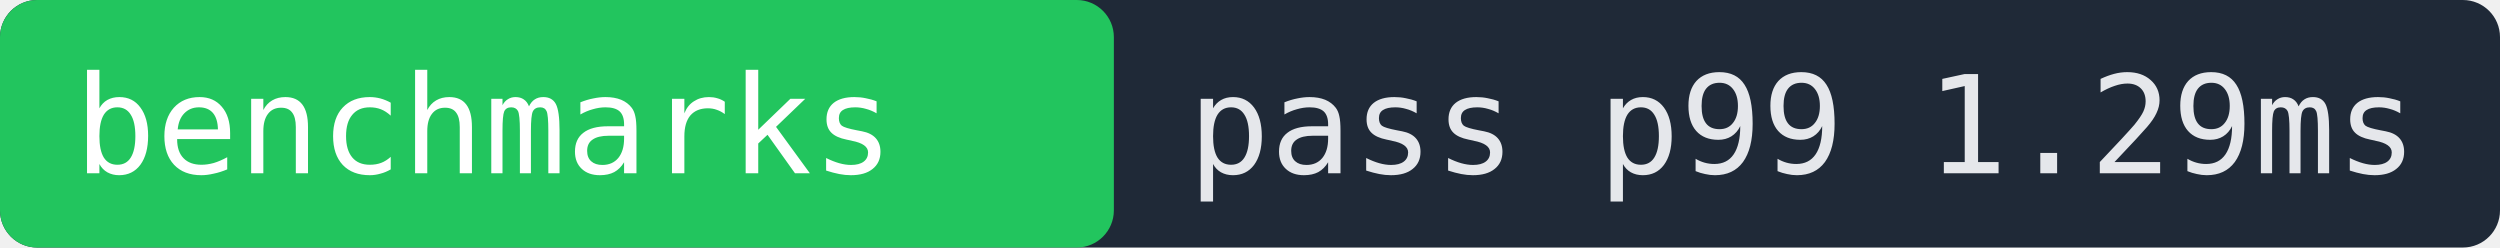
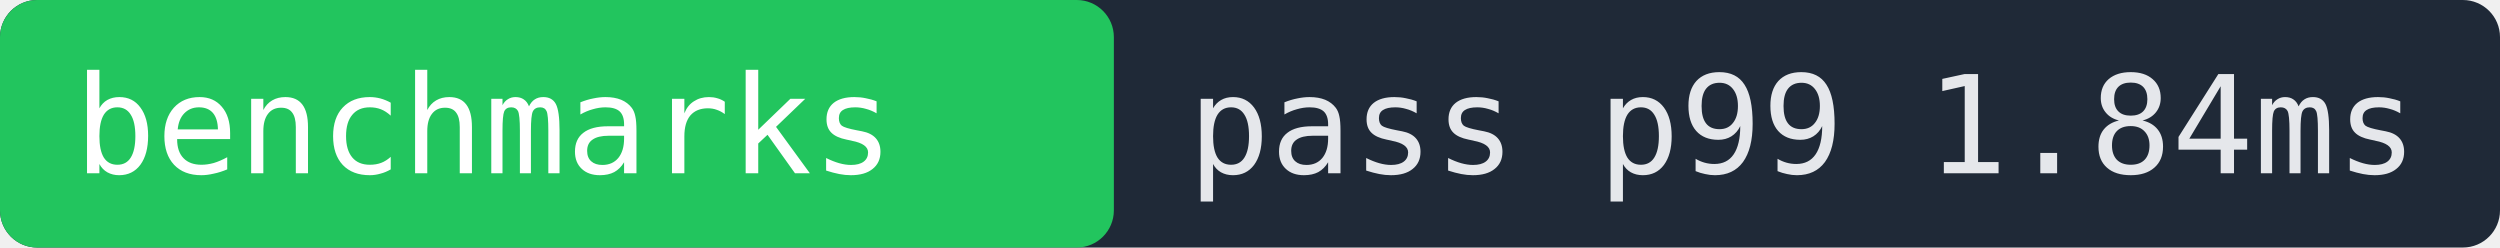
- <svg xmlns="http://www.w3.org/2000/svg" width="202" height="20" role="img" aria-label="benchmarks pass p99 1.29ms">
+ <svg xmlns="http://www.w3.org/2000/svg" width="202" height="20" role="img" aria-label="benchmarks pass p99 1.84ms">
  <rect width="202" height="20" fill="#1f2937" rx="3" />
  <rect x="0" width="90" height="20" fill="#22c55e" rx="3" />
  <text x="6" y="14" fill="#ffffff" font-family="monospace" font-size="11">benchmarks</text>
-   <text x="96" y="14" fill="#e5e7eb" font-family="monospace" font-size="11">pass p99 1.29ms</text>
+   <text x="96" y="14" fill="#e5e7eb" font-family="monospace" font-size="11">pass p99 1.84ms</text>
</svg>
